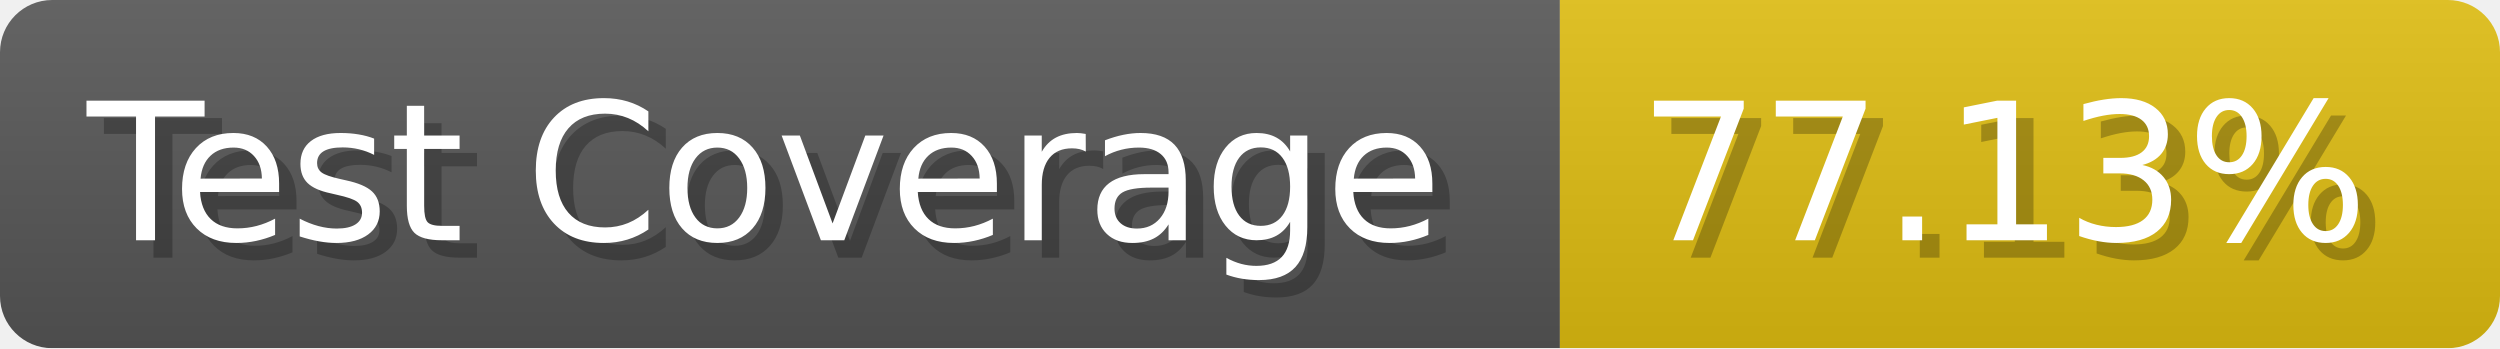
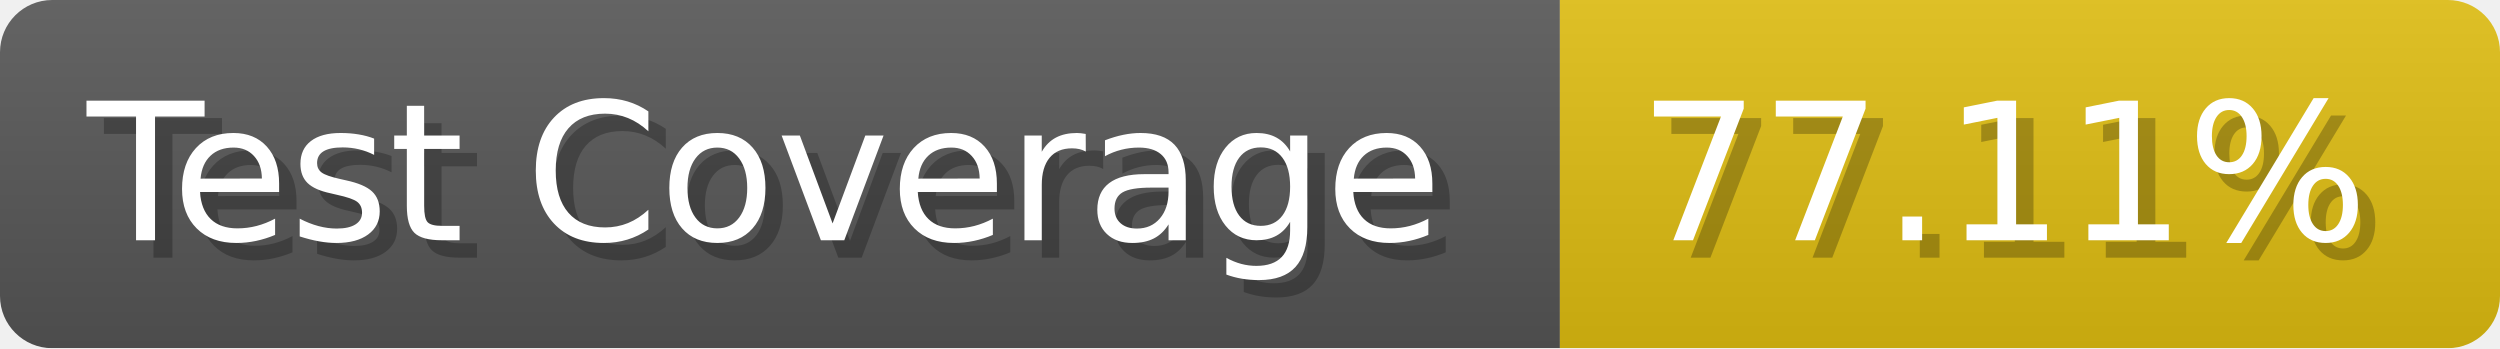
- <svg xmlns="http://www.w3.org/2000/svg" width="143.6" height="20" viewBox="0 0 1436 200" role="img" aria-label="Test Coverage: 77.13%">
+ <svg xmlns="http://www.w3.org/2000/svg" width="143.6" height="20" viewBox="0 0 1436 200" role="img" aria-label="Test Coverage: 77.11%">
  <linearGradient id="a" x2="0" y2="100%">
    <stop offset="0" stop-opacity=".1" stop-color="#EEE" />
    <stop offset="1" stop-opacity=".1" />
  </linearGradient>
  <mask id="m">
    <rect width="1436" height="200" rx="30" fill="#FFF" />
  </mask>
  <g mask="url(#m)">
    <rect width="896" height="200" fill="#555" />
    <rect width="540" height="200" fill="#DB1" x="896" />
    <rect width="1436" height="200" fill="url(#a)" />
  </g>
  <g aria-hidden="true" fill="#fff" text-anchor="start" font-family="Verdana,DejaVu Sans,sans-serif" font-size="110">
    <text x="60" y="148" textLength="796" fill="#000" opacity="0.25">Test Coverage</text>
    <text x="50" y="138" textLength="796">Test Coverage</text>
-     <text x="951" y="148" textLength="440" fill="#000" opacity="0.25">77.13%</text>
-     <text x="941" y="138" textLength="440">77.13%</text>
+     <text x="951" y="148" textLength="440" fill="#000" opacity="0.25">77.11%</text>
+     <text x="941" y="138" textLength="440">77.11%</text>
  </g>
</svg>
